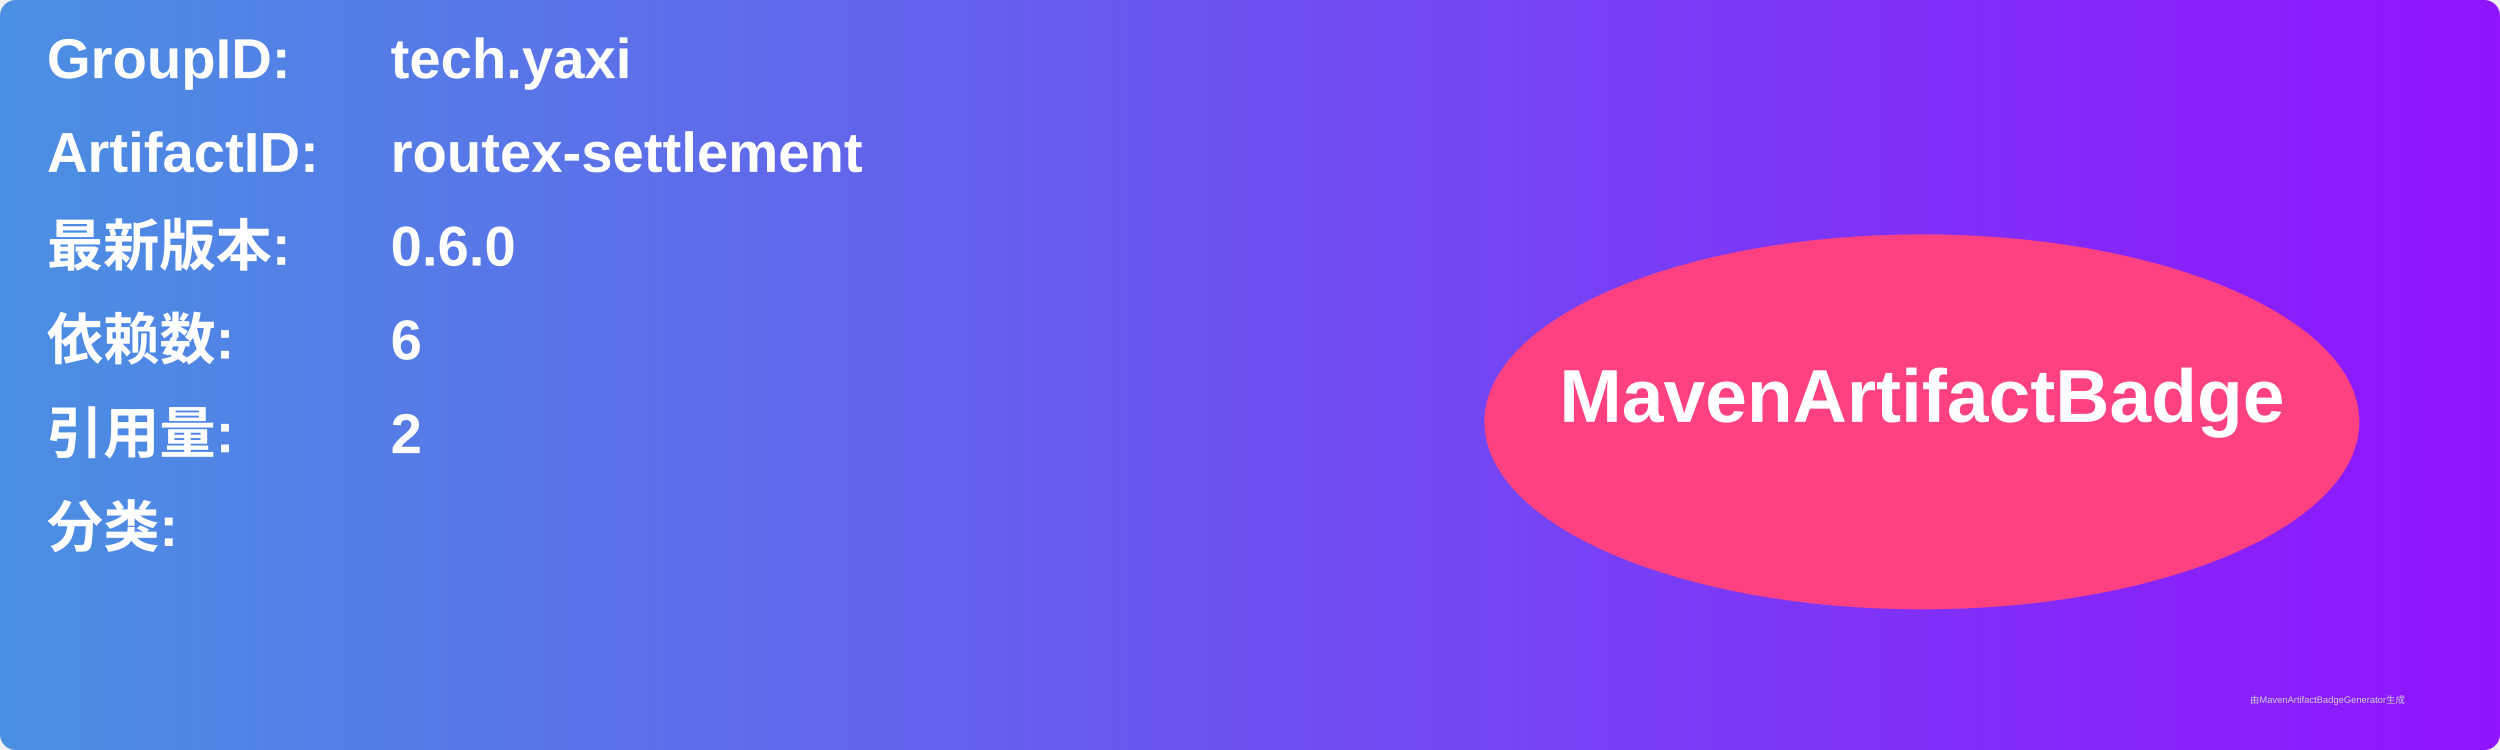
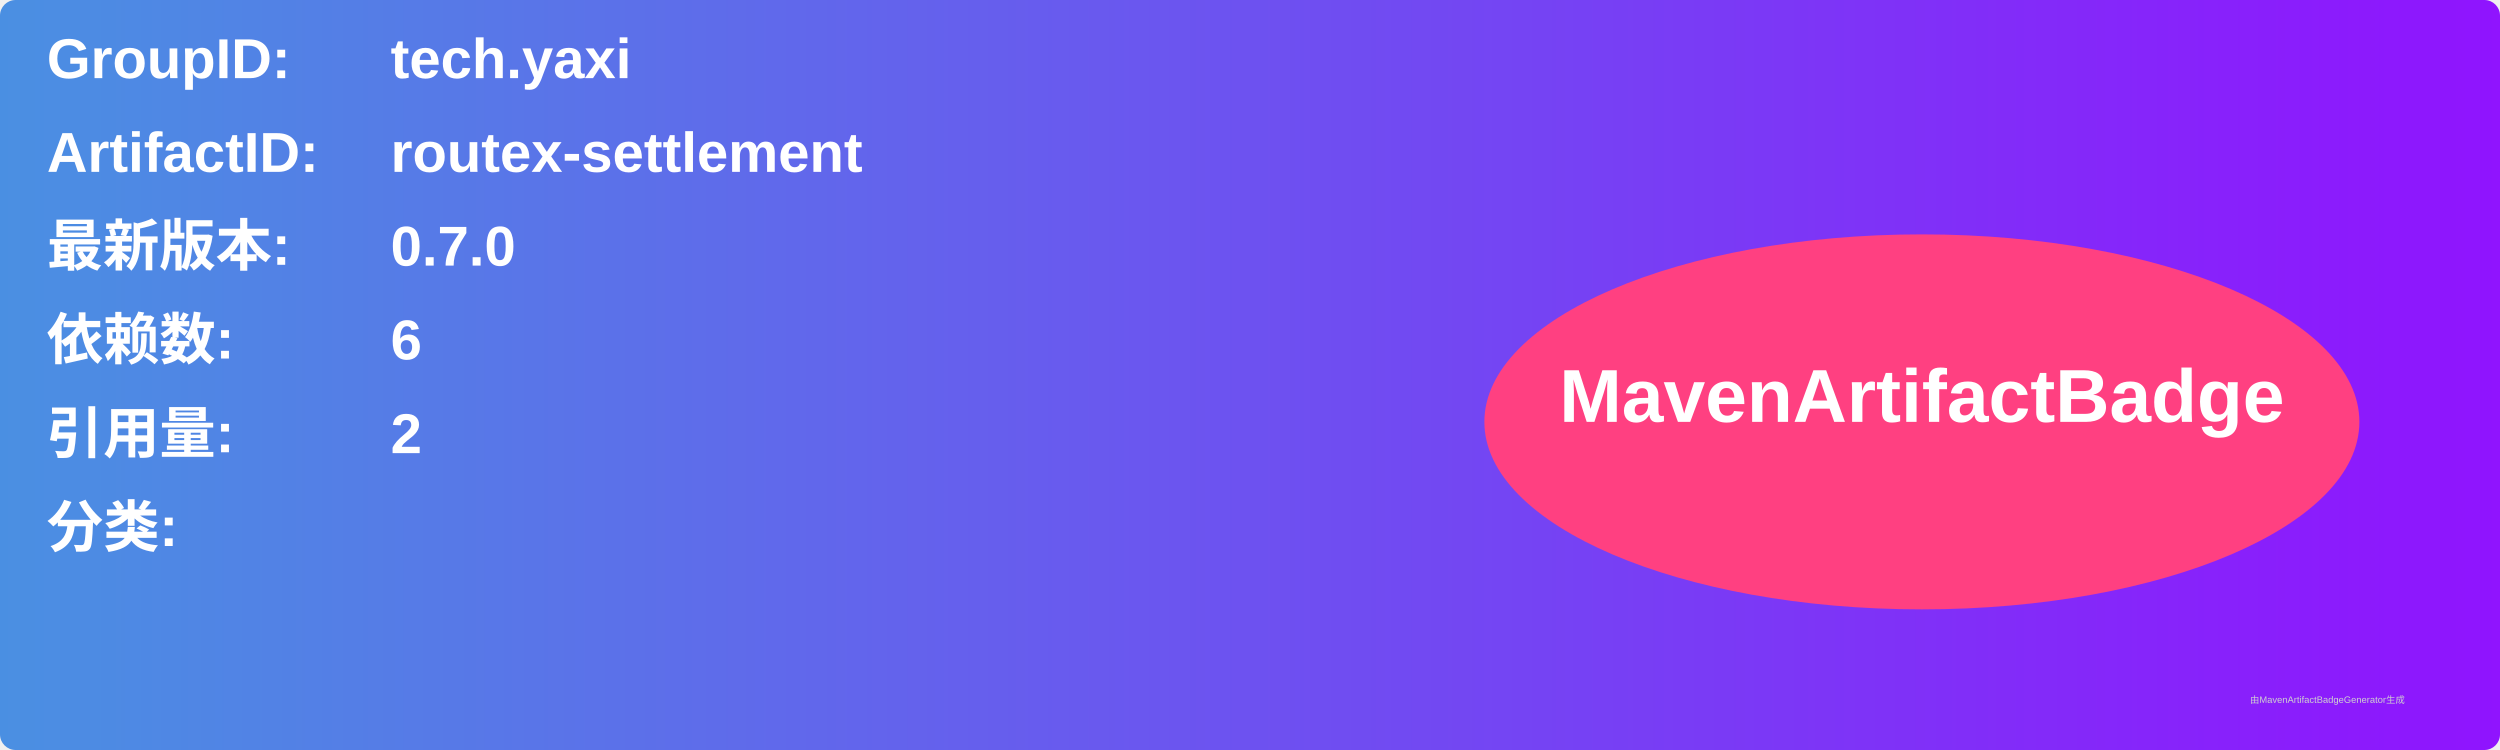
<svg xmlns="http://www.w3.org/2000/svg" width="800" height="240" viewBox="0 0 800 240">
  <linearGradient id="grad" x1="0%" y1="0%" x2="100%" y2="0%">
    <stop offset="0%" stop-color="#4a90e2" />
    <stop offset="100%" stop-color="#9013fe" />
  </linearGradient>
  <rect width="100%" height="100%" rx="5" ry="5" fill="url(#grad)" />
  <g transform="translate(15, 15)">
    <text x="0" y="10" font-family="Arial" font-size="18" fill="white" font-weight="bold" width="260">GroupID:</text>
    <text x="110" y="10" font-family="Arial" font-size="18" fill="white" font-weight="bold" width="460">tech.yaxi</text>
    <text x="0" y="40" font-family="Arial" font-size="18" fill="white" font-weight="bold" width="260">ArtifactID:</text>
    <text x="110" y="40" font-family="Arial" font-size="18" fill="white" font-weight="bold" width="460">routex-settlement</text>
    <text x="0" y="70" font-family="Arial" font-size="18" fill="white" font-weight="bold">最新版本:</text>
    <text x="110" y="70" font-family="Arial" font-size="18" fill="white" font-weight="bold">
-       <tspan font-weight="bold">0.6.0</tspan>
+       <tspan font-weight="bold">0.7.0</tspan>
    </text>
    <text x="0" y="100" font-family="Arial" font-size="18" fill="white" font-weight="bold">依赖数: </text>
    <text x="110" y="100" font-family="Arial" font-size="18" fill="white">
      <tspan font-weight="bold">6</tspan>
    </text>
    <text x="0" y="130" font-family="Arial" font-size="18" fill="white" font-weight="bold">引用量: </text>
    <text x="110" y="130" font-family="Arial" font-size="18" fill="white">
      <tspan font-weight="bold">2</tspan>
    </text>
    <text x="0" y="160" font-family="Arial" font-size="18" fill="white" font-weight="bold">分类:</text>
    <text x="10" y="190" font-family="Arial" font-size="10" fill="white">
      <tspan font-weight="bold" />
    </text>
    <ellipse cx="600" cy="120" rx="140" ry="60" fill="#ff4081" />
    <text x="600" y="120" text-anchor="middle" font-family="Arial" font-size="24" fill="white" font-weight="bold">MavenArtifactBadge</text>
  </g>
  <text x="720" y="225" font-family="Arial" font-size="3" fill="#d0d0d0">由MavenArtifactBadgeGenerator生成</text>
</svg>
